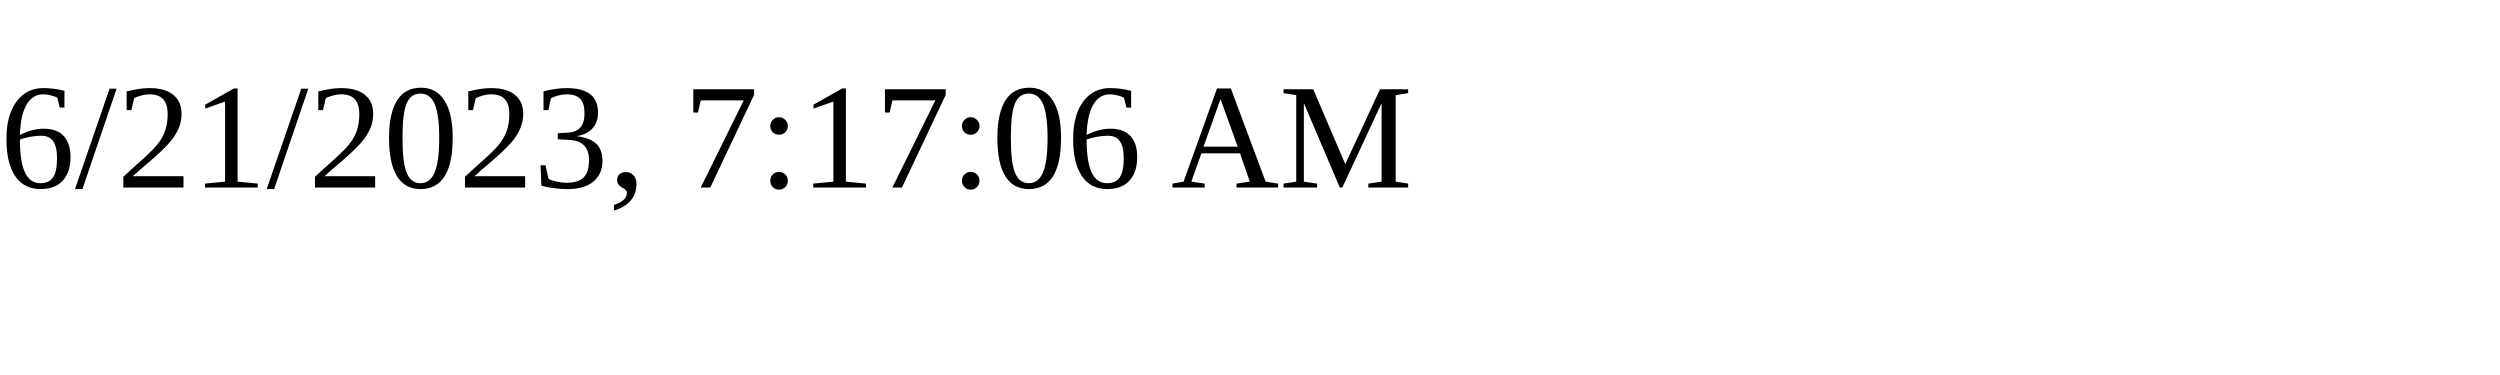
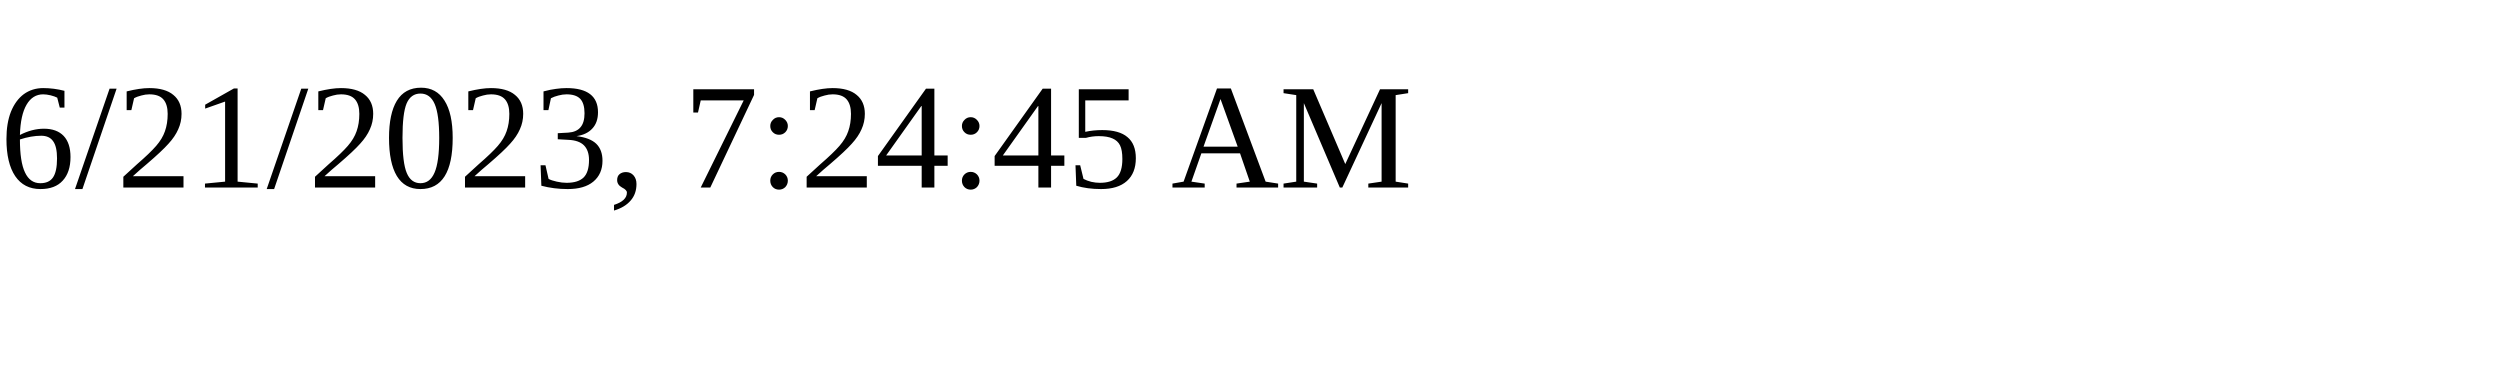
<svg xmlns="http://www.w3.org/2000/svg" height="30" width="200">
-   <text x="0" y="15">6/21/2023, 7:17:06 AM</text>
+   <text x="0" y="15">6/21/2023, 7:24:45 AM</text>
</svg>
